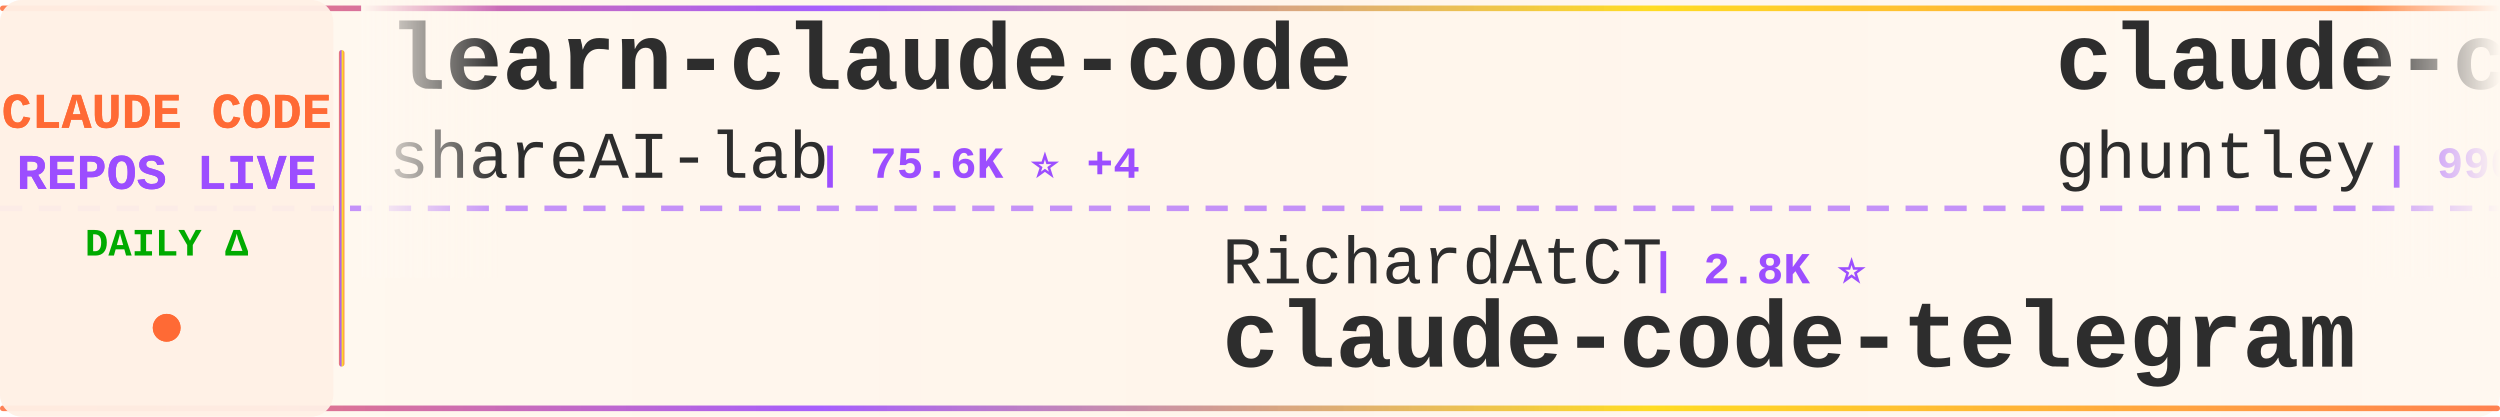
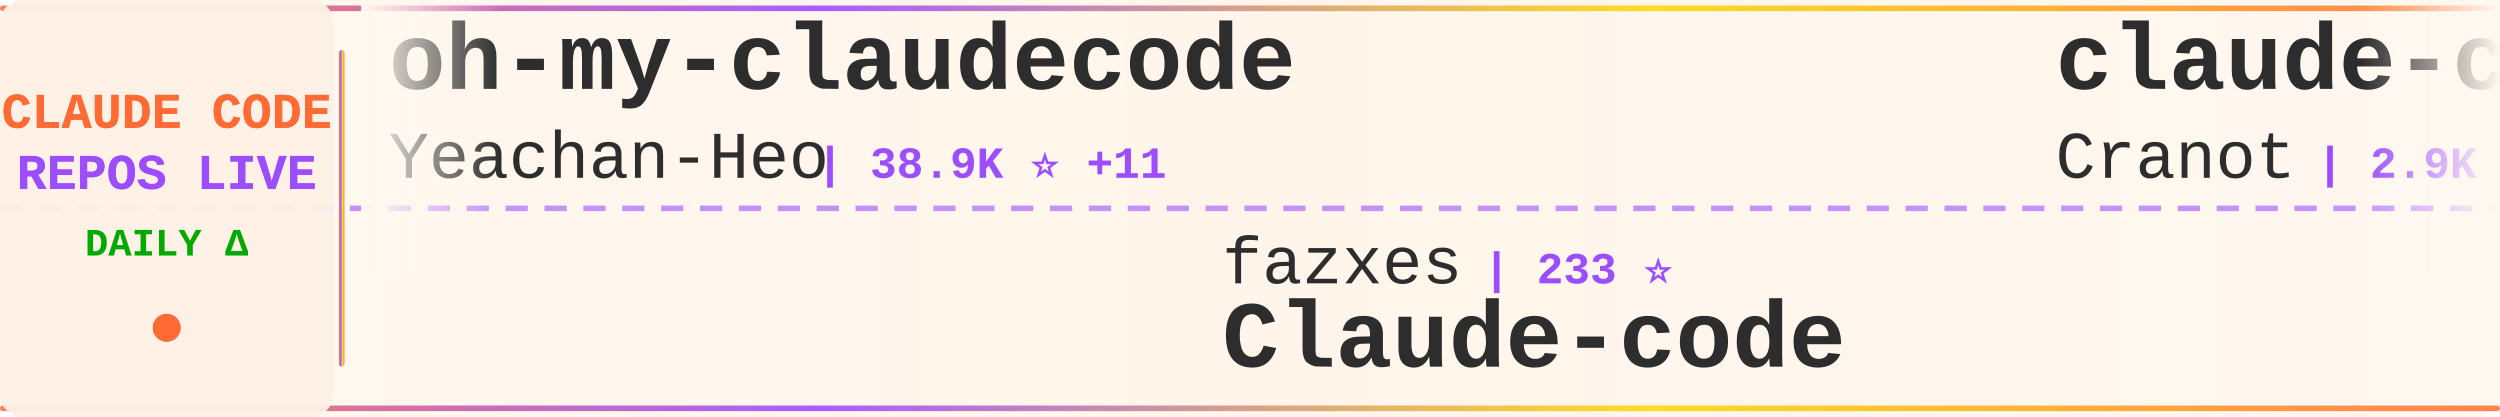
<svg xmlns="http://www.w3.org/2000/svg" width="900" height="150">
  <defs>
    <linearGradient id="tickerBg" x1="0%" y1="0%" x2="100%" y2="0%">
      <stop offset="0%" style="stop-color:#fff8f0;stop-opacity:0.98" />
      <stop offset="50%" style="stop-color:#fff5eb;stop-opacity:1" />
      <stop offset="100%" style="stop-color:#fff8f0;stop-opacity:0.98" />
    </linearGradient>
    <linearGradient id="borderGrad" x1="0%" y1="0%" x2="100%" y2="0%">
      <stop offset="0%" style="stop-color:#FF6B35;stop-opacity:0.85">
        <animate attributeName="stop-opacity" values="0.85;1;0.85" dur="2s" repeatCount="indefinite" />
      </stop>
      <stop offset="33%" style="stop-color:#9C4EFF;stop-opacity:0.9">
        <animate attributeName="stop-opacity" values="0.9;1;0.9" dur="2.2s" repeatCount="indefinite" />
      </stop>
      <stop offset="66%" style="stop-color:#FFD700;stop-opacity:0.85">
        <animate attributeName="stop-opacity" values="0.85;1;0.85" dur="1.8s" repeatCount="indefinite" />
      </stop>
      <stop offset="100%" style="stop-color:#FF6B35;stop-opacity:0.85">
        <animate attributeName="stop-opacity" values="0.85;1;0.85" dur="2s" repeatCount="indefinite" />
      </stop>
    </linearGradient>
    <filter id="textGlow">
      <feGaussianBlur stdDeviation="0.15" result="coloredBlur" />
      <feMerge>
        <feMergeNode in="coloredBlur" />
        <feMergeNode in="SourceGraphic" />
      </feMerge>
    </filter>
    <filter id="metricGlow">
      <feGaussianBlur stdDeviation="0.2" result="coloredBlur" />
      <feMerge>
        <feMergeNode in="coloredBlur" />
        <feMergeNode in="SourceGraphic" />
      </feMerge>
    </filter>
    <linearGradient id="leftFade" x1="0%" y1="0%" x2="100%" y2="0%">
      <stop offset="0%" style="stop-color:#fff8f0;stop-opacity:1" />
      <stop offset="100%" style="stop-color:#fff8f0;stop-opacity:0" />
    </linearGradient>
    <linearGradient id="rightFade" x1="0%" y1="0%" x2="100%" y2="0%">
      <stop offset="0%" style="stop-color:#fff8f0;stop-opacity:0" />
      <stop offset="100%" style="stop-color:#fff8f0;stop-opacity:1" />
    </linearGradient>
  </defs>
  <rect width="900" height="150" fill="url(#tickerBg)" rx="8" />
  <rect x="0" y="2" width="900" height="2" fill="url(#borderGrad)" rx="1" />
  <rect x="0" y="146" width="900" height="2" fill="url(#borderGrad)" rx="1" />
  <line x1="0" y1="75" x2="900" y2="75" stroke="#9C4EFF" stroke-width="2" stroke-dasharray="8 6" opacity="0.6" />
  <rect x="0" y="0" width="120" height="150" fill="#fff0e6" opacity="0.95" rx="8" />
  <text x="60" y="46" font-family="'Courier New', monospace" font-size="18" font-weight="bold" fill="#FF6B35" text-anchor="middle" filter="url(#textGlow)">
    CLAUDE CODE
  </text>
  <text x="60" y="68" font-family="'Courier New', monospace" font-size="18" font-weight="bold" fill="#9C4EFF" text-anchor="middle" filter="url(#textGlow)">
    REPOS LIVE
  </text>
  <text x="60" y="92" font-family="'Courier New', monospace" font-size="14" font-weight="bold" fill="#00aa00" text-anchor="middle">
    DAILY Δ
  </text>
  <circle cx="60" cy="118" r="5" fill="#FF6B35" filter="url(#metricGlow)">
    <animate attributeName="r" values="4;6;4" dur="1.5s" repeatCount="indefinite" />
    <animate attributeName="opacity" values="0.6;1;0.6" dur="1.5s" repeatCount="indefinite" />
  </circle>
  <rect x="122" y="18" width="2" height="114" fill="url(#borderGrad)" rx="1" />
  <clipPath id="tickerClip">
    <rect x="130" y="0" width="770" height="150" />
  </clipPath>
  <g clip-path="url(#tickerClip)">
    <g id="tickerItems">
      <animateTransform attributeName="transform" attributeType="XML" type="translate" from="0 0" to="-3000 0" dur="54s" repeatCount="indefinite" />
      <g transform="translate(0, 0)">
-         <text x="140" y="32" font-family="'Courier New', monospace" font-size="34" font-weight="bold" fill="#2d2d2d">learn-claude-code</text>
-         <text x="140" y="64" font-family="'Courier New', monospace" font-size="24" font-weight="normal" fill="#2d2d2d" opacity="1.0">shareAI-lab</text>
-         <text x="294" y="64" font-family="'Courier New', monospace" font-size="16" font-weight="bold" fill="#9C4EFF"> | 75.6K ⭐ +4</text>
+         <text x="140" y="32" font-family="'Courier New', monospace" font-size="34" font-weight="bold" fill="#2d2d2d">oh-my-claudecode</text>
+         <text x="140" y="64" font-family="'Courier New', monospace" font-size="24" font-weight="normal" fill="#2d2d2d" opacity="1.0">Yeachan-Heo</text>
+         <text x="294" y="64" font-family="'Courier New', monospace" font-size="16" font-weight="bold" fill="#9C4EFF"> | 38.9K ⭐ +11</text>
      </g>
      <g transform="translate(300, 0)">
-         <text x="140" y="102" font-family="'Courier New', monospace" font-size="24" font-weight="normal" fill="#2d2d2d" opacity="1.0">RichardAtCT</text>
-         <text x="294" y="102" font-family="'Courier New', monospace" font-size="16" font-weight="bold" fill="#9C4EFF"> | 2.8K ⭐</text>
-         <text x="140" y="132" font-family="'Courier New', monospace" font-size="34" font-weight="bold" fill="#2d2d2d">claude-code-telegram</text>
+         <text x="140" y="102" font-family="'Courier New', monospace" font-size="24" font-weight="normal" fill="#2d2d2d" opacity="1.0">fazxes</text>
+         <text x="234" y="102" font-family="'Courier New', monospace" font-size="16" font-weight="bold" fill="#9C4EFF"> | 233 ⭐</text>
+         <text x="140" y="132" font-family="'Courier New', monospace" font-size="34" font-weight="bold" fill="#2d2d2d">Claude-code</text>
      </g>
      <g transform="translate(600, 0)">
-         <text x="140" y="32" font-family="'Courier New', monospace" font-size="34" font-weight="bold" fill="#2d2d2d">claude-code-source-code-...</text>
-         <text x="140" y="64" font-family="'Courier New', monospace" font-size="24" font-weight="normal" fill="#2d2d2d" opacity="1.0">ghuntley</text>
-         <text x="258" y="64" font-family="'Courier New', monospace" font-size="16" font-weight="bold" fill="#9C4EFF"> | 990 ⭐</text>
+         <text x="140" y="32" font-family="'Courier New', monospace" font-size="34" font-weight="bold" fill="#2d2d2d">claude-code-guide</text>
+         <text x="140" y="64" font-family="'Courier New', monospace" font-size="24" font-weight="normal" fill="#2d2d2d" opacity="1.0">Cranot</text>
+         <text x="234" y="64" font-family="'Courier New', monospace" font-size="16" font-weight="bold" fill="#9C4EFF"> | 2.9K ⭐</text>
      </g>
      <g transform="translate(900, 0)">
-         <text x="140" y="102" font-family="'Courier New', monospace" font-size="24" font-weight="normal" fill="#2d2d2d" opacity="1.0">KPR111</text>
-         <text x="234" y="102" font-family="'Courier New', monospace" font-size="16" font-weight="bold" fill="#9C4EFF"> | 18 ⭐</text>
-         <text x="140" y="132" font-family="'Courier New', monospace" font-size="34" font-weight="bold" fill="#2d2d2d">Claude-Code</text>
+         <text x="140" y="102" font-family="'Courier New', monospace" font-size="24" font-weight="normal" fill="#2d2d2d" opacity="1.0">Piebald-AI</text>
+         <text x="282" y="102" font-family="'Courier New', monospace" font-size="16" font-weight="bold" fill="#9C4EFF"> | 12.5K ⭐</text>
+         <text x="140" y="132" font-family="'Courier New', monospace" font-size="34" font-weight="bold" fill="#2d2d2d">claude-code-system-promp...</text>
      </g>
      <g transform="translate(1200, 0)">
-         <text x="140" y="32" font-family="'Courier New', monospace" font-size="34" font-weight="bold" fill="#2d2d2d">Claude-Code-Game-Studios</text>
-         <text x="140" y="64" font-family="'Courier New', monospace" font-size="24" font-weight="normal" fill="#2d2d2d" opacity="1.0">Donchitos</text>
-         <text x="270" y="64" font-family="'Courier New', monospace" font-size="16" font-weight="bold" fill="#9C4EFF"> | 24.7K ⭐ +3</text>
+         <text x="140" y="32" font-family="'Courier New', monospace" font-size="34" font-weight="bold" fill="#2d2d2d">skills</text>
+         <text x="140" y="64" font-family="'Courier New', monospace" font-size="24" font-weight="normal" fill="#2d2d2d" opacity="1.0">anthropics</text>
+         <text x="282" y="64" font-family="'Courier New', monospace" font-size="16" font-weight="bold" fill="#9C4EFF"> | 172.5K ⭐ +19</text>
      </g>
      <g transform="translate(1500, 0)">
-         <text x="140" y="102" font-family="'Courier New', monospace" font-size="24" font-weight="normal" fill="#2d2d2d" opacity="1.0">ccplugins</text>
-         <text x="270" y="102" font-family="'Courier New', monospace" font-size="16" font-weight="bold" fill="#9C4EFF"> | 926 ⭐</text>
-         <text x="140" y="132" font-family="'Courier New', monospace" font-size="34" font-weight="bold" fill="#2d2d2d">awesome-claude-code-plug...</text>
+         <text x="140" y="102" font-family="'Courier New', monospace" font-size="24" font-weight="normal" fill="#2d2d2d" opacity="1.0">repowise-dev</text>
+         <text x="306" y="102" font-family="'Courier New', monospace" font-size="16" font-weight="bold" fill="#9C4EFF"> | 1.2K ⭐</text>
+         <text x="140" y="132" font-family="'Courier New', monospace" font-size="34" font-weight="bold" fill="#2d2d2d">claude-code-prompts</text>
      </g>
      <g transform="translate(1800, 0)">
-         <text x="140" y="32" font-family="'Courier New', monospace" font-size="34" font-weight="bold" fill="#2d2d2d">claude-code-guide</text>
-         <text x="140" y="64" font-family="'Courier New', monospace" font-size="24" font-weight="normal" fill="#2d2d2d" opacity="1.0">zebbern</text>
-         <text x="246" y="64" font-family="'Courier New', monospace" font-size="16" font-weight="bold" fill="#9C4EFF"> | 4.6K ⭐</text>
+         <text x="140" y="32" font-family="'Courier New', monospace" font-size="34" font-weight="bold" fill="#2d2d2d">claude_codex_bridge</text>
+         <text x="140" y="64" font-family="'Courier New', monospace" font-size="24" font-weight="normal" fill="#2d2d2d" opacity="1.0">SeemSeam</text>
+         <text x="258" y="64" font-family="'Courier New', monospace" font-size="16" font-weight="bold" fill="#9C4EFF"> | 3.5K ⭐</text>
      </g>
      <g transform="translate(2100, 0)">
-         <text x="140" y="102" font-family="'Courier New', monospace" font-size="24" font-weight="normal" fill="#2d2d2d" opacity="1.0">anthropics</text>
-         <text x="282" y="102" font-family="'Courier New', monospace" font-size="16" font-weight="bold" fill="#9C4EFF"> | 6.1K ⭐ -1</text>
-         <text x="140" y="132" font-family="'Courier New', monospace" font-size="34" font-weight="bold" fill="#2d2d2d">claude-code-security-rev...</text>
+         <text x="140" y="102" font-family="'Courier New', monospace" font-size="24" font-weight="normal" fill="#2d2d2d" opacity="1.0">ykdojo</text>
+         <text x="234" y="102" font-family="'Courier New', monospace" font-size="16" font-weight="bold" fill="#9C4EFF"> | 10.0K ⭐ +1</text>
+         <text x="140" y="132" font-family="'Courier New', monospace" font-size="34" font-weight="bold" fill="#2d2d2d">claude-code-tips</text>
      </g>
      <g transform="translate(2400, 0)">
-         <text x="140" y="32" font-family="'Courier New', monospace" font-size="34" font-weight="bold" fill="#2d2d2d">claude-code-prompts</text>
-         <text x="140" y="64" font-family="'Courier New', monospace" font-size="24" font-weight="normal" fill="#2d2d2d" opacity="1.0">repowise-dev</text>
-         <text x="306" y="64" font-family="'Courier New', monospace" font-size="16" font-weight="bold" fill="#9C4EFF"> | 1.2K ⭐</text>
+         <text x="140" y="32" font-family="'Courier New', monospace" font-size="34" font-weight="bold" fill="#2d2d2d">claude-code-router</text>
+         <text x="140" y="64" font-family="'Courier New', monospace" font-size="24" font-weight="normal" fill="#2d2d2d" opacity="1.0">musistudio</text>
+         <text x="282" y="64" font-family="'Courier New', monospace" font-size="16" font-weight="bold" fill="#9C4EFF"> | 37.0K ⭐ -1</text>
      </g>
      <g transform="translate(2700, 0)">
-         <text x="140" y="102" font-family="'Courier New', monospace" font-size="24" font-weight="normal" fill="#2d2d2d" opacity="1.0">oboard</text>
-         <text x="234" y="102" font-family="'Courier New', monospace" font-size="16" font-weight="bold" fill="#9C4EFF"> | 3.3K ⭐ +1</text>
-         <text x="140" y="132" font-family="'Courier New', monospace" font-size="34" font-weight="bold" fill="#2d2d2d">claude-code-rev</text>
+         <text x="140" y="102" font-family="'Courier New', monospace" font-size="24" font-weight="normal" fill="#2d2d2d" opacity="1.0">shanraisshan</text>
+         <text x="306" y="102" font-family="'Courier New', monospace" font-size="16" font-weight="bold" fill="#9C4EFF"> | 65.4K ⭐ +4</text>
+         <text x="140" y="132" font-family="'Courier New', monospace" font-size="34" font-weight="bold" fill="#2d2d2d">claude-code-best-practic...</text>
      </g>
      <g transform="translate(3000, 0)">
-         <text x="140" y="32" font-family="'Courier New', monospace" font-size="34" font-weight="bold" fill="#2d2d2d">learn-claude-code</text>
-         <text x="140" y="64" font-family="'Courier New', monospace" font-size="24" font-weight="normal" fill="#2d2d2d" opacity="1.0">shareAI-lab</text>
-         <text x="294" y="64" font-family="'Courier New', monospace" font-size="16" font-weight="bold" fill="#9C4EFF"> | 75.6K ⭐ +4</text>
+         <text x="140" y="32" font-family="'Courier New', monospace" font-size="34" font-weight="bold" fill="#2d2d2d">oh-my-claudecode</text>
+         <text x="140" y="64" font-family="'Courier New', monospace" font-size="24" font-weight="normal" fill="#2d2d2d" opacity="1.0">Yeachan-Heo</text>
+         <text x="294" y="64" font-family="'Courier New', monospace" font-size="16" font-weight="bold" fill="#9C4EFF"> | 38.9K ⭐ +11</text>
      </g>
      <g transform="translate(3300, 0)">
-         <text x="140" y="102" font-family="'Courier New', monospace" font-size="24" font-weight="normal" fill="#2d2d2d" opacity="1.0">RichardAtCT</text>
-         <text x="294" y="102" font-family="'Courier New', monospace" font-size="16" font-weight="bold" fill="#9C4EFF"> | 2.8K ⭐</text>
-         <text x="140" y="132" font-family="'Courier New', monospace" font-size="34" font-weight="bold" fill="#2d2d2d">claude-code-telegram</text>
+         <text x="140" y="102" font-family="'Courier New', monospace" font-size="24" font-weight="normal" fill="#2d2d2d" opacity="1.0">fazxes</text>
+         <text x="234" y="102" font-family="'Courier New', monospace" font-size="16" font-weight="bold" fill="#9C4EFF"> | 233 ⭐</text>
+         <text x="140" y="132" font-family="'Courier New', monospace" font-size="34" font-weight="bold" fill="#2d2d2d">Claude-code</text>
      </g>
      <g transform="translate(3600, 0)">
-         <text x="140" y="32" font-family="'Courier New', monospace" font-size="34" font-weight="bold" fill="#2d2d2d">claude-code-source-code-...</text>
-         <text x="140" y="64" font-family="'Courier New', monospace" font-size="24" font-weight="normal" fill="#2d2d2d" opacity="1.0">ghuntley</text>
-         <text x="258" y="64" font-family="'Courier New', monospace" font-size="16" font-weight="bold" fill="#9C4EFF"> | 990 ⭐</text>
+         <text x="140" y="32" font-family="'Courier New', monospace" font-size="34" font-weight="bold" fill="#2d2d2d">claude-code-guide</text>
+         <text x="140" y="64" font-family="'Courier New', monospace" font-size="24" font-weight="normal" fill="#2d2d2d" opacity="1.0">Cranot</text>
+         <text x="234" y="64" font-family="'Courier New', monospace" font-size="16" font-weight="bold" fill="#9C4EFF"> | 2.9K ⭐</text>
      </g>
      <g transform="translate(3900, 0)">
-         <text x="140" y="102" font-family="'Courier New', monospace" font-size="24" font-weight="normal" fill="#2d2d2d" opacity="1.0">KPR111</text>
-         <text x="234" y="102" font-family="'Courier New', monospace" font-size="16" font-weight="bold" fill="#9C4EFF"> | 18 ⭐</text>
-         <text x="140" y="132" font-family="'Courier New', monospace" font-size="34" font-weight="bold" fill="#2d2d2d">Claude-Code</text>
+         <text x="140" y="102" font-family="'Courier New', monospace" font-size="24" font-weight="normal" fill="#2d2d2d" opacity="1.0">Piebald-AI</text>
+         <text x="282" y="102" font-family="'Courier New', monospace" font-size="16" font-weight="bold" fill="#9C4EFF"> | 12.5K ⭐</text>
+         <text x="140" y="132" font-family="'Courier New', monospace" font-size="34" font-weight="bold" fill="#2d2d2d">claude-code-system-promp...</text>
      </g>
    </g>
  </g>
  <rect x="130" y="0" width="50" height="100" fill="url(#leftFade)" />
  <rect x="850" y="0" width="50" height="100" fill="url(#rightFade)" />
</svg>
